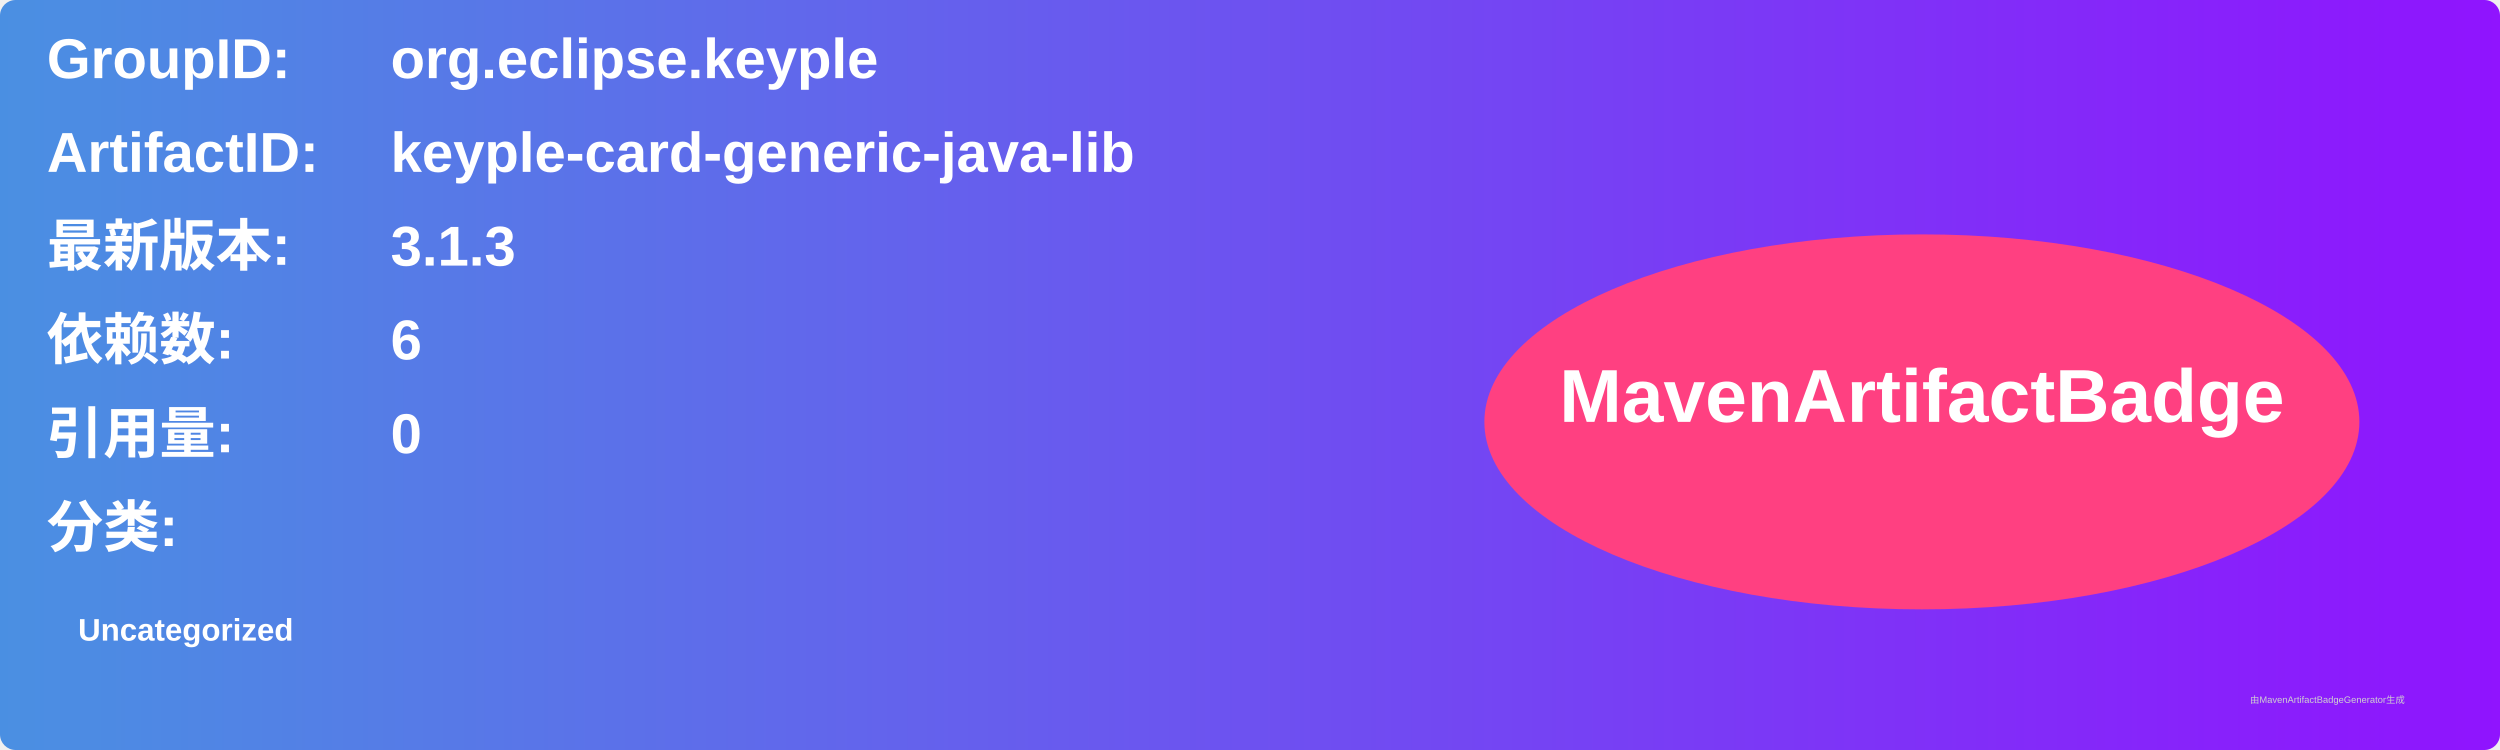
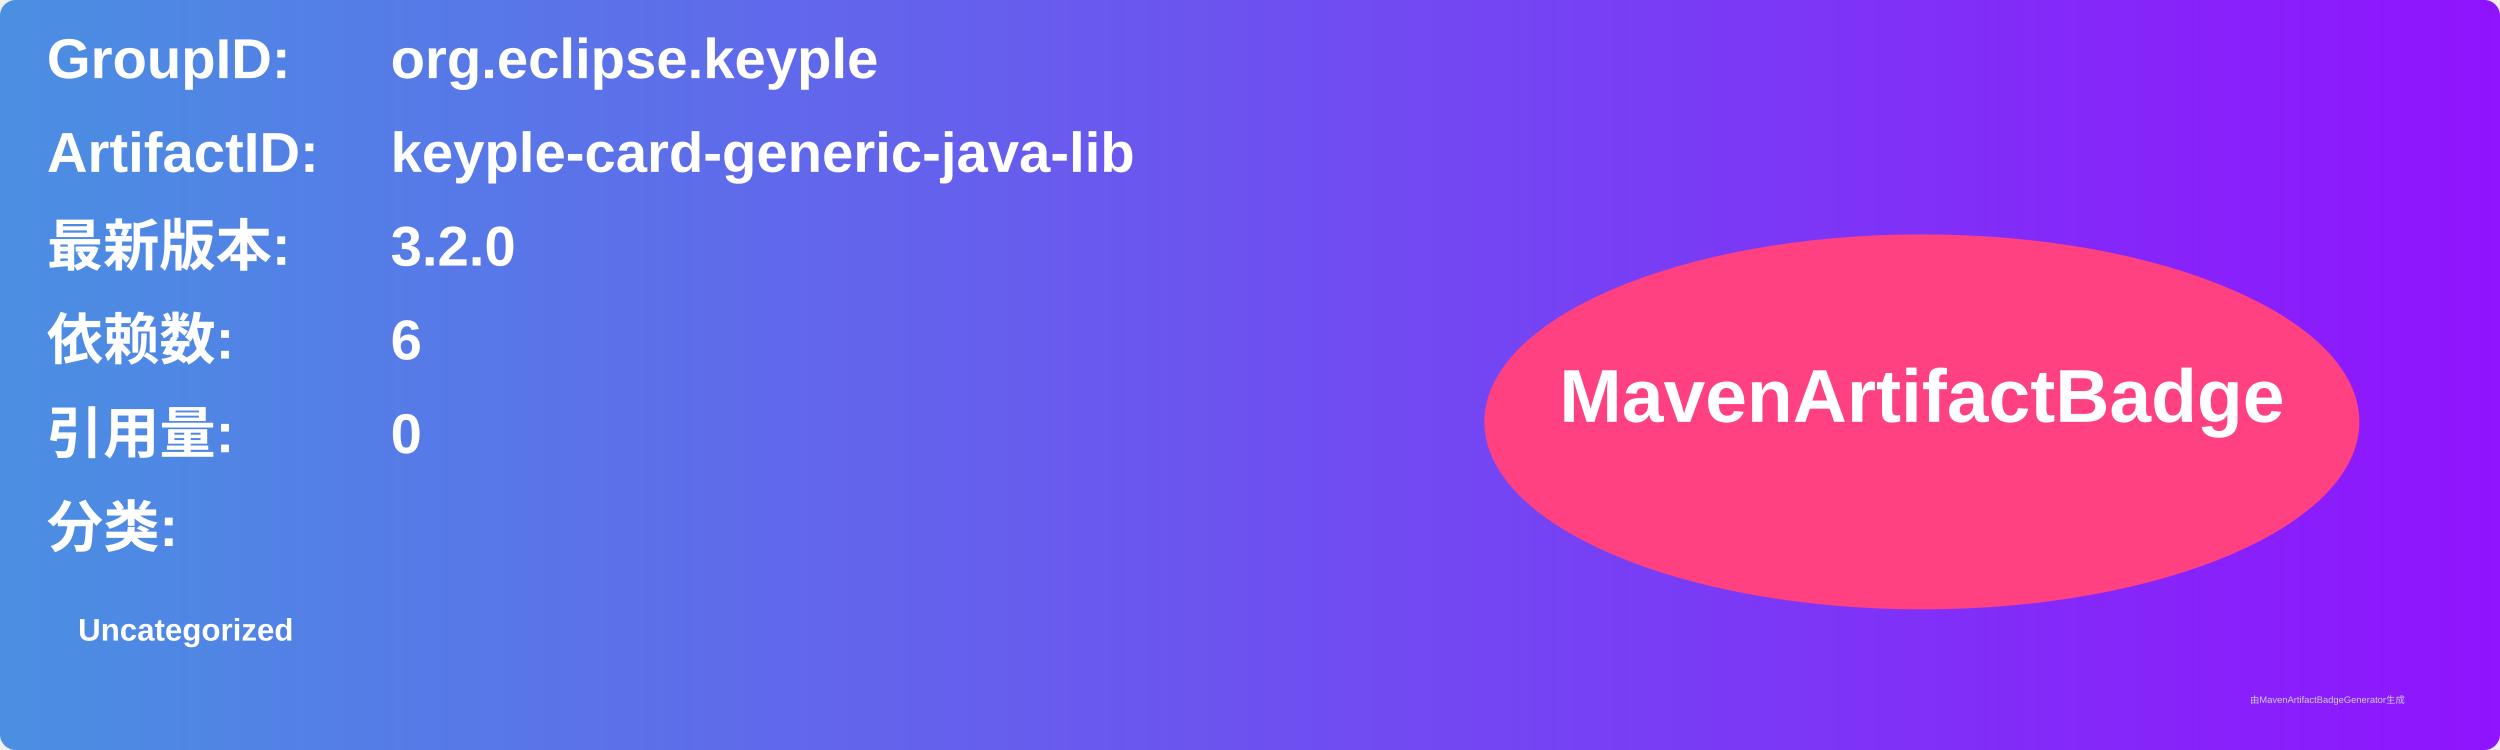
<svg xmlns="http://www.w3.org/2000/svg" width="800" height="240" viewBox="0 0 800 240">
  <linearGradient id="grad" x1="0%" y1="0%" x2="100%" y2="0%">
    <stop offset="0%" stop-color="#4a90e2" />
    <stop offset="100%" stop-color="#9013fe" />
  </linearGradient>
  <rect width="100%" height="100%" rx="5" ry="5" fill="url(#grad)" />
  <g transform="translate(15, 15)">
    <text x="0" y="10" font-family="Arial" font-size="18" fill="white" font-weight="bold" width="260">GroupID:</text>
    <text x="110" y="10" font-family="Arial" font-size="18" fill="white" font-weight="bold" width="460">org.eclipse.keyple</text>
    <text x="0" y="40" font-family="Arial" font-size="18" fill="white" font-weight="bold" width="260">ArtifactID:</text>
    <text x="110" y="40" font-family="Arial" font-size="18" fill="white" font-weight="bold" width="460">keyple-card-generic-java-lib</text>
    <text x="0" y="70" font-family="Arial" font-size="18" fill="white" font-weight="bold">最新版本:</text>
    <text x="110" y="70" font-family="Arial" font-size="18" fill="white" font-weight="bold">
-       <tspan font-weight="bold">3.1.3</tspan>
+       <tspan font-weight="bold">3.2.0</tspan>
    </text>
    <text x="0" y="100" font-family="Arial" font-size="18" fill="white" font-weight="bold">依赖数: </text>
    <text x="110" y="100" font-family="Arial" font-size="18" fill="white">
      <tspan font-weight="bold">6</tspan>
    </text>
    <text x="0" y="130" font-family="Arial" font-size="18" fill="white" font-weight="bold">引用量: </text>
    <text x="110" y="130" font-family="Arial" font-size="18" fill="white">
      <tspan font-weight="bold">0</tspan>
    </text>
    <text x="0" y="160" font-family="Arial" font-size="18" fill="white" font-weight="bold">分类:</text>
    <text x="10" y="190" font-family="Arial" font-size="10" fill="white">
      <tspan font-weight="bold">Uncategorized</tspan>
    </text>
    <ellipse cx="600" cy="120" rx="140" ry="60" fill="#ff4081" />
    <text x="600" y="120" text-anchor="middle" font-family="Arial" font-size="24" fill="white" font-weight="bold">MavenArtifactBadge</text>
  </g>
  <text x="720" y="225" font-family="Arial" font-size="3" fill="#d0d0d0">由MavenArtifactBadgeGenerator生成</text>
</svg>
